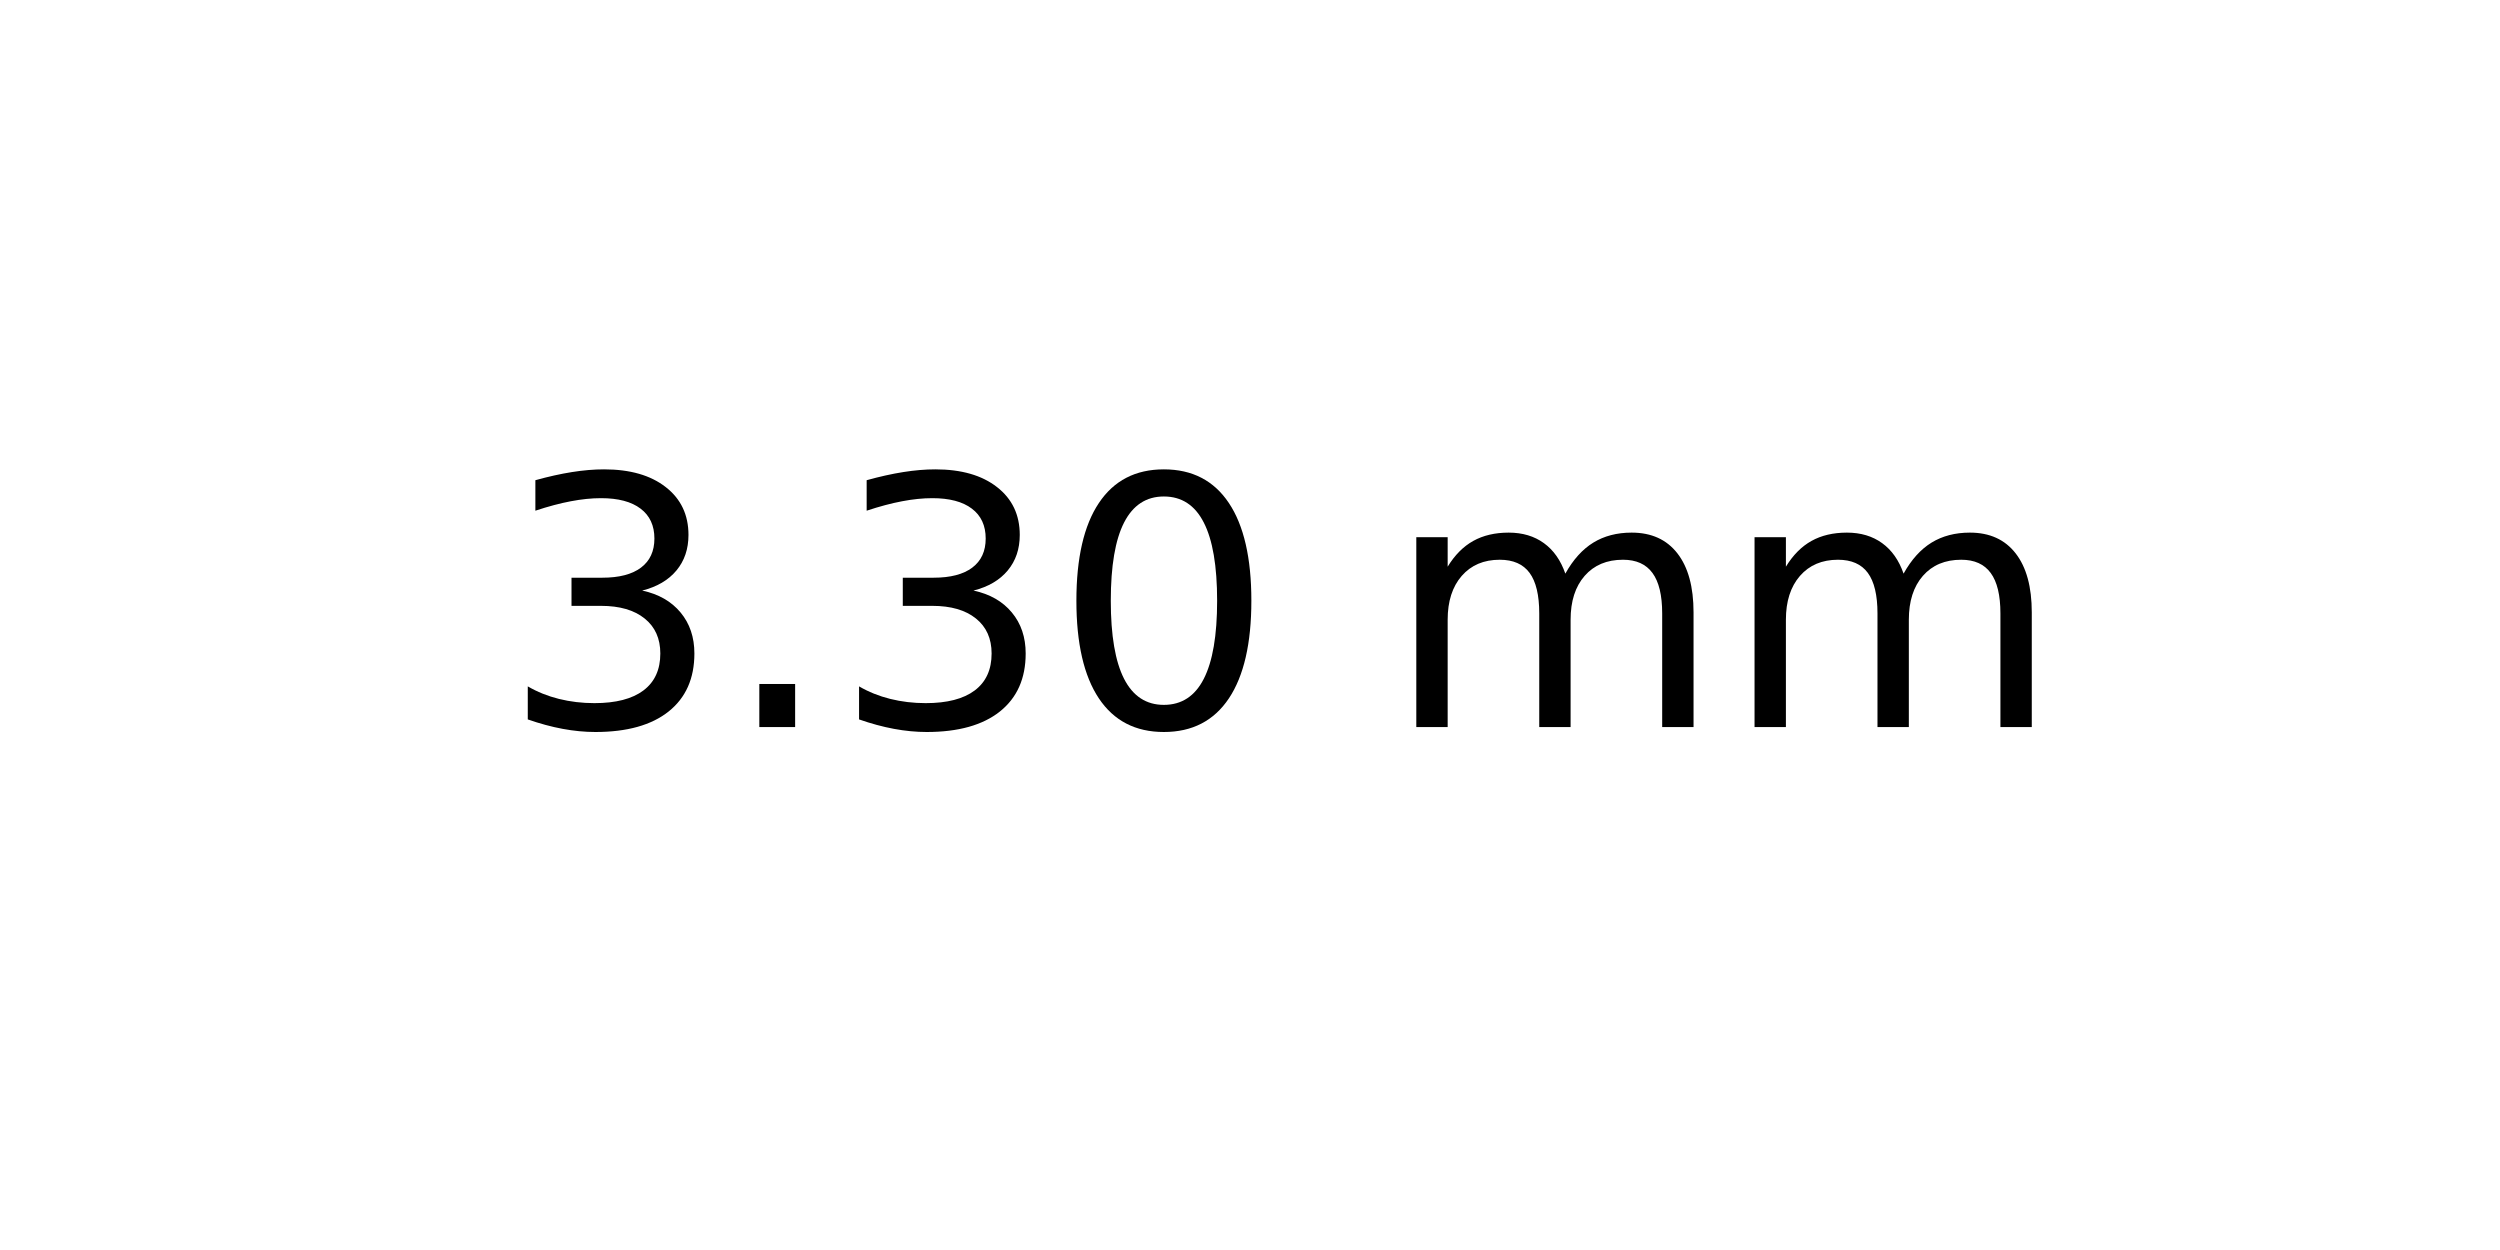
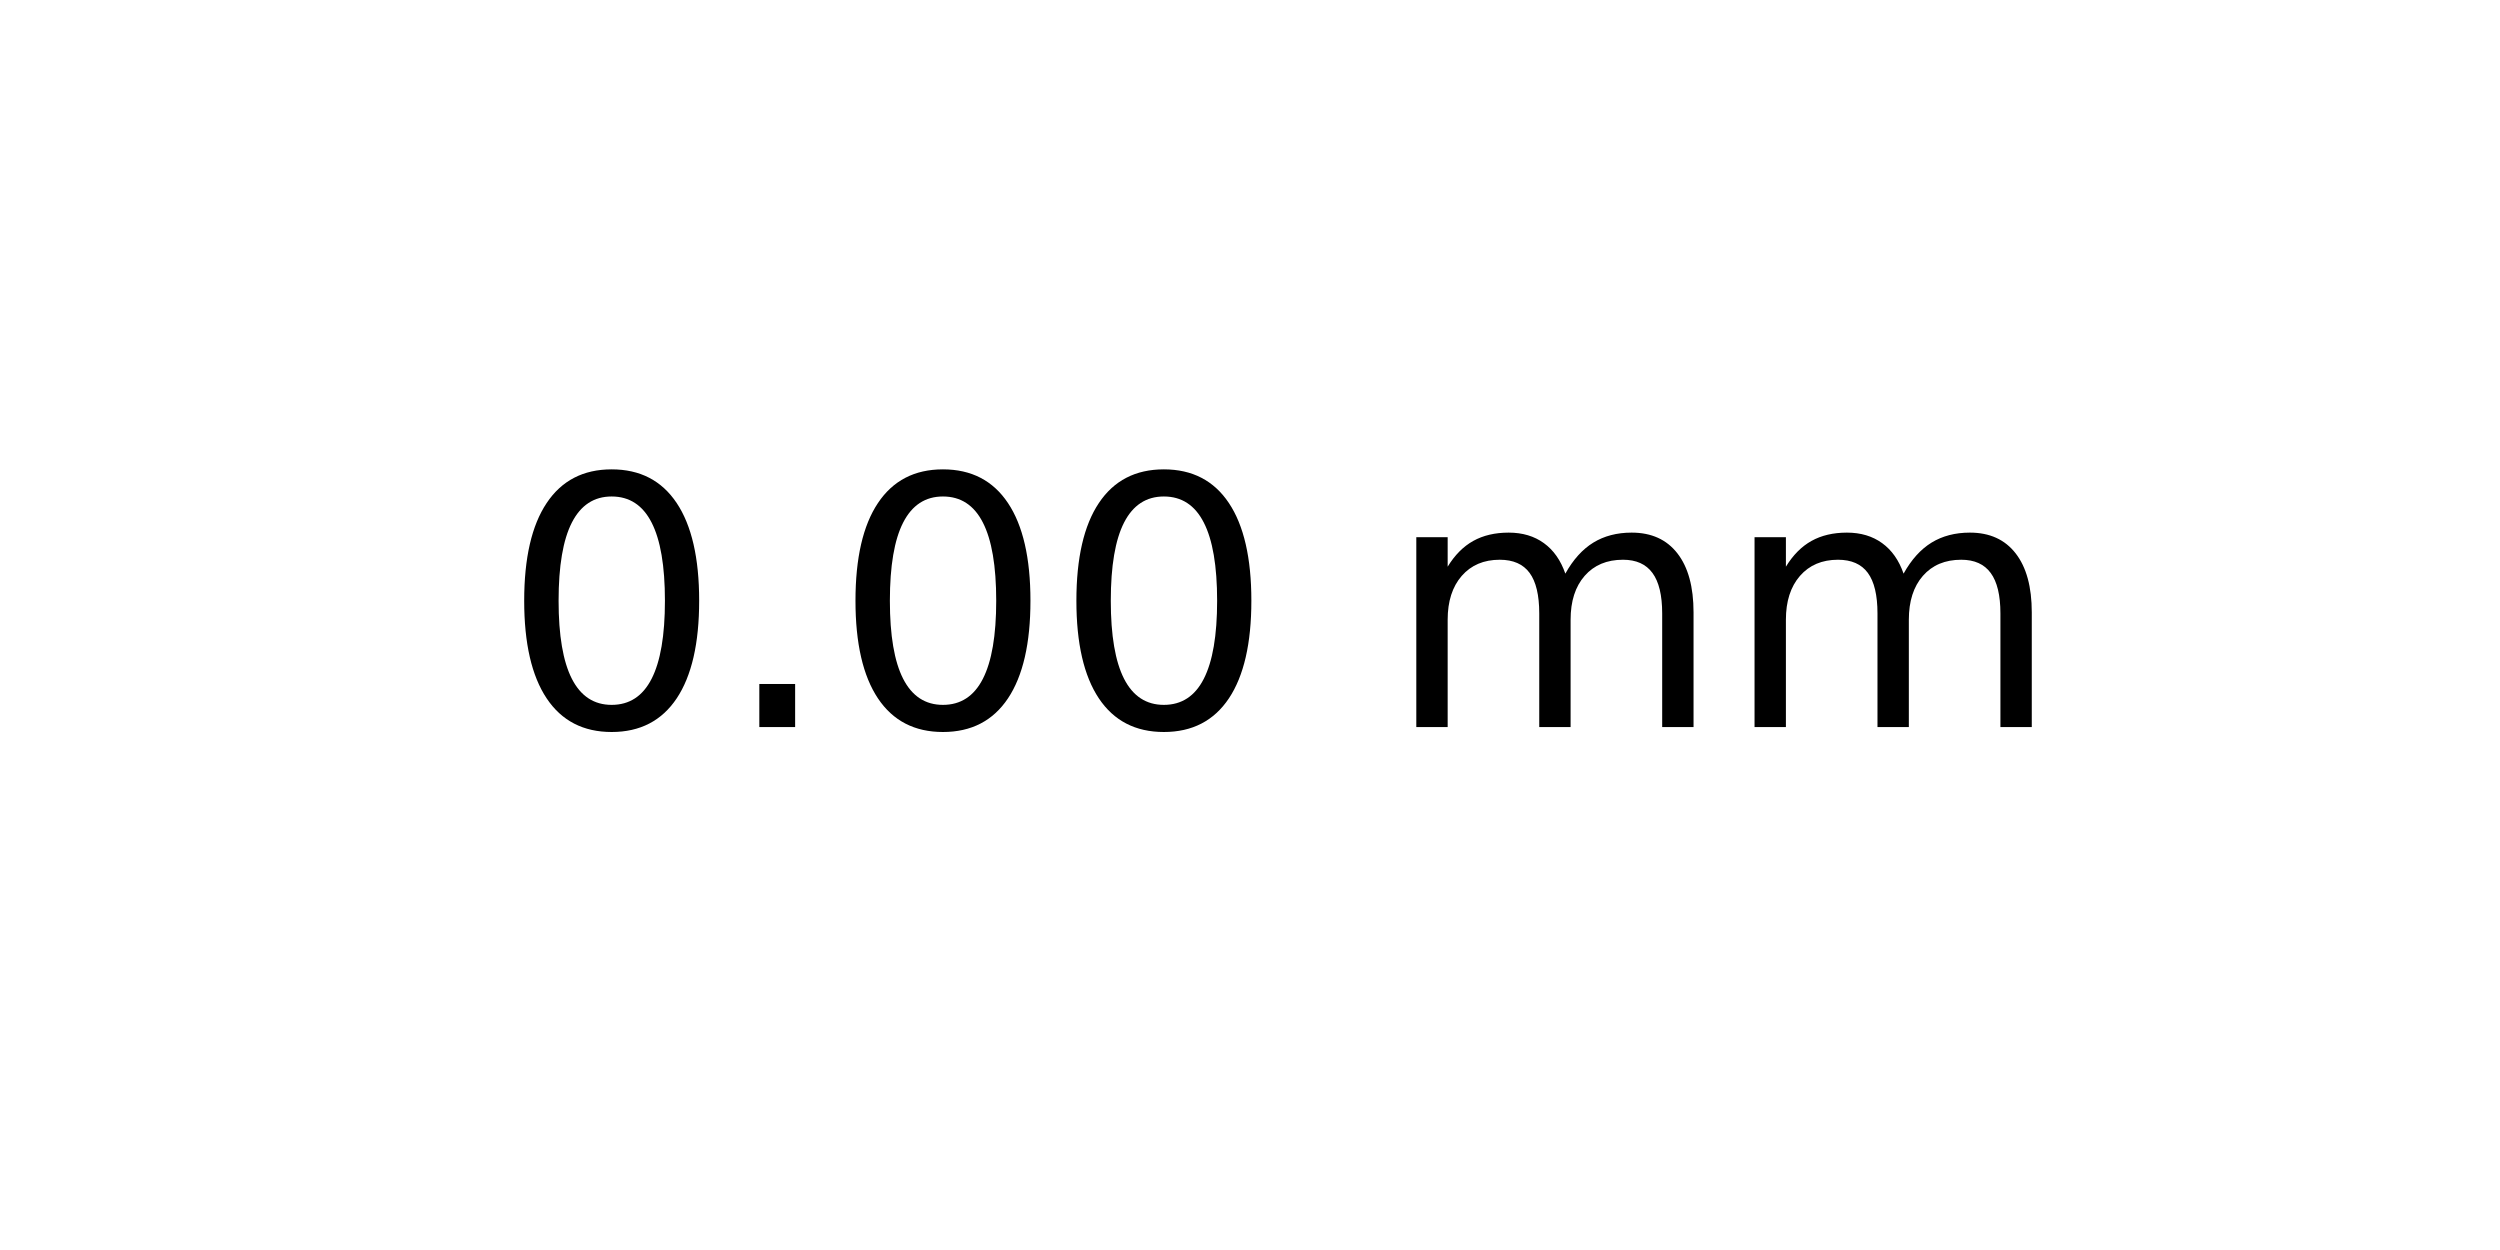
<svg xmlns="http://www.w3.org/2000/svg" xmlns:xlink="http://www.w3.org/1999/xlink" width="72pt" height="36pt" viewBox="0 0 72 36" version="1.1">
  <defs>
    <style type="text/css">*{stroke-linejoin: round; stroke-linecap: butt}</style>
  </defs>
  <g id="figure_1">
    <g id="axes_1">
      <g id="text_1">
        <g transform="translate(14.4375 20.93937) scale(0.1 -0.1)">
          <defs>
-             <path id="DejaVuSans-33" d="M 2597 2516  Q 3050 2419 3304 2112  Q 3559 1806 3559 1356  Q 3559 666 3084 287  Q 2609 -91 1734 -91  Q 1441 -91 1130 -33  Q 819 25 488 141  L 488 750  Q 750 597 1062 519  Q 1375 441 1716 441  Q 2309 441 2620 675  Q 2931 909 2931 1356  Q 2931 1769 2642 2001  Q 2353 2234 1838 2234  L 1294 2234  L 1294 2753  L 1863 2753  Q 2328 2753 2575 2939  Q 2822 3125 2822 3475  Q 2822 3834 2567 4026  Q 2313 4219 1838 4219  Q 1578 4219 1281 4162  Q 984 4106 628 3988  L 628 4550  Q 988 4650 1302 4700  Q 1616 4750 1894 4750  Q 2613 4750 3031 4423  Q 3450 4097 3450 3541  Q 3450 3153 3228 2886  Q 3006 2619 2597 2516  z " transform="scale(0.015625)" />
+             <path id="DejaVuSans-30" d="M 2034 4250  Q 1547 4250 1301 3770  Q 1056 3291 1056 2328  Q 1056 1369 1301 889  Q 1547 409 2034 409  Q 2525 409 2770 889  Q 3016 1369 3016 2328  Q 3016 3291 2770 3770  Q 2525 4250 2034 4250  z M 2034 4750  Q 2819 4750 3233 4129  Q 3647 3509 3647 2328  Q 3647 1150 3233 529  Q 2819 -91 2034 -91  Q 1250 -91 836 529  Q 422 1150 422 2328  Q 422 3509 836 4129  Q 1250 4750 2034 4750  z " transform="scale(0.015625)" />
            <path id="DejaVuSans-2e" d="M 684 794  L 1344 794  L 1344 0  L 684 0  L 684 794  z " transform="scale(0.015625)" />
-             <path id="DejaVuSans-30" d="M 2034 4250  Q 1547 4250 1301 3770  Q 1056 3291 1056 2328  Q 1056 1369 1301 889  Q 1547 409 2034 409  Q 2525 409 2770 889  Q 3016 1369 3016 2328  Q 3016 3291 2770 3770  Q 2525 4250 2034 4250  z M 2034 4750  Q 2819 4750 3233 4129  Q 3647 3509 3647 2328  Q 3647 1150 3233 529  Q 2819 -91 2034 -91  Q 1250 -91 836 529  Q 422 1150 422 2328  Q 422 3509 836 4129  Q 1250 4750 2034 4750  z " transform="scale(0.015625)" />
            <path id="DejaVuSans-20" transform="scale(0.015625)" />
            <path id="DejaVuSans-6d" d="M 3328 2828  Q 3544 3216 3844 3400  Q 4144 3584 4550 3584  Q 5097 3584 5394 3201  Q 5691 2819 5691 2113  L 5691 0  L 5113 0  L 5113 2094  Q 5113 2597 4934 2840  Q 4756 3084 4391 3084  Q 3944 3084 3684 2787  Q 3425 2491 3425 1978  L 3425 0  L 2847 0  L 2847 2094  Q 2847 2600 2669 2842  Q 2491 3084 2119 3084  Q 1678 3084 1418 2786  Q 1159 2488 1159 1978  L 1159 0  L 581 0  L 581 3500  L 1159 3500  L 1159 2956  Q 1356 3278 1631 3431  Q 1906 3584 2284 3584  Q 2666 3584 2933 3390  Q 3200 3197 3328 2828  z " transform="scale(0.015625)" />
          </defs>
-           <use xlink:href="#DejaVuSans-33" />
+           <use xlink:href="#DejaVuSans-30" />
          <use xlink:href="#DejaVuSans-2e" x="63.623" />
-           <use xlink:href="#DejaVuSans-33" x="95.41" />
+           <use xlink:href="#DejaVuSans-30" x="95.41" />
          <use xlink:href="#DejaVuSans-30" x="159.033" />
          <use xlink:href="#DejaVuSans-20" x="222.656" />
          <use xlink:href="#DejaVuSans-6d" x="254.443" />
          <use xlink:href="#DejaVuSans-6d" x="351.855" />
        </g>
      </g>
    </g>
  </g>
</svg>
